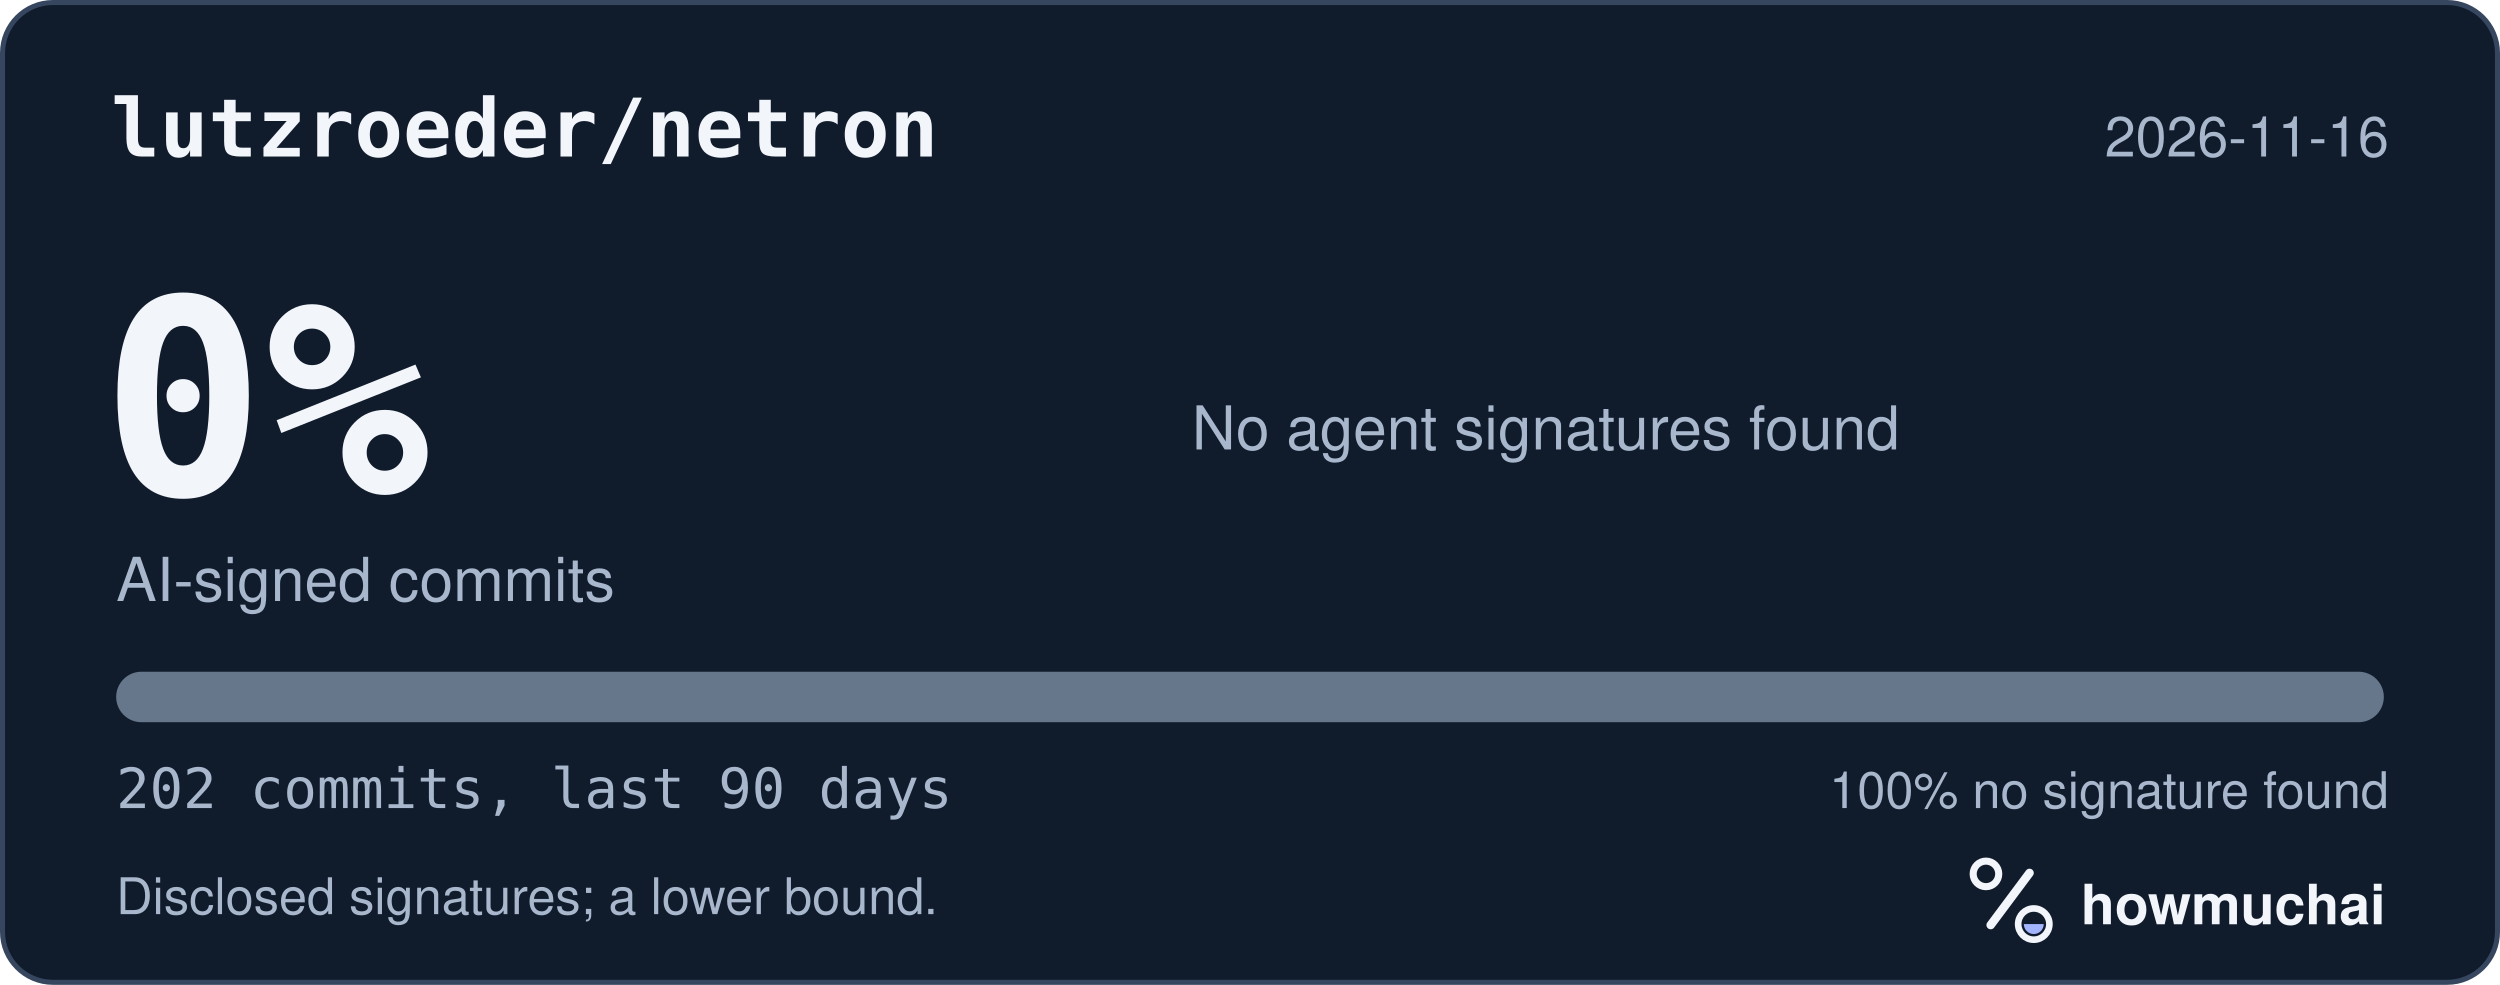
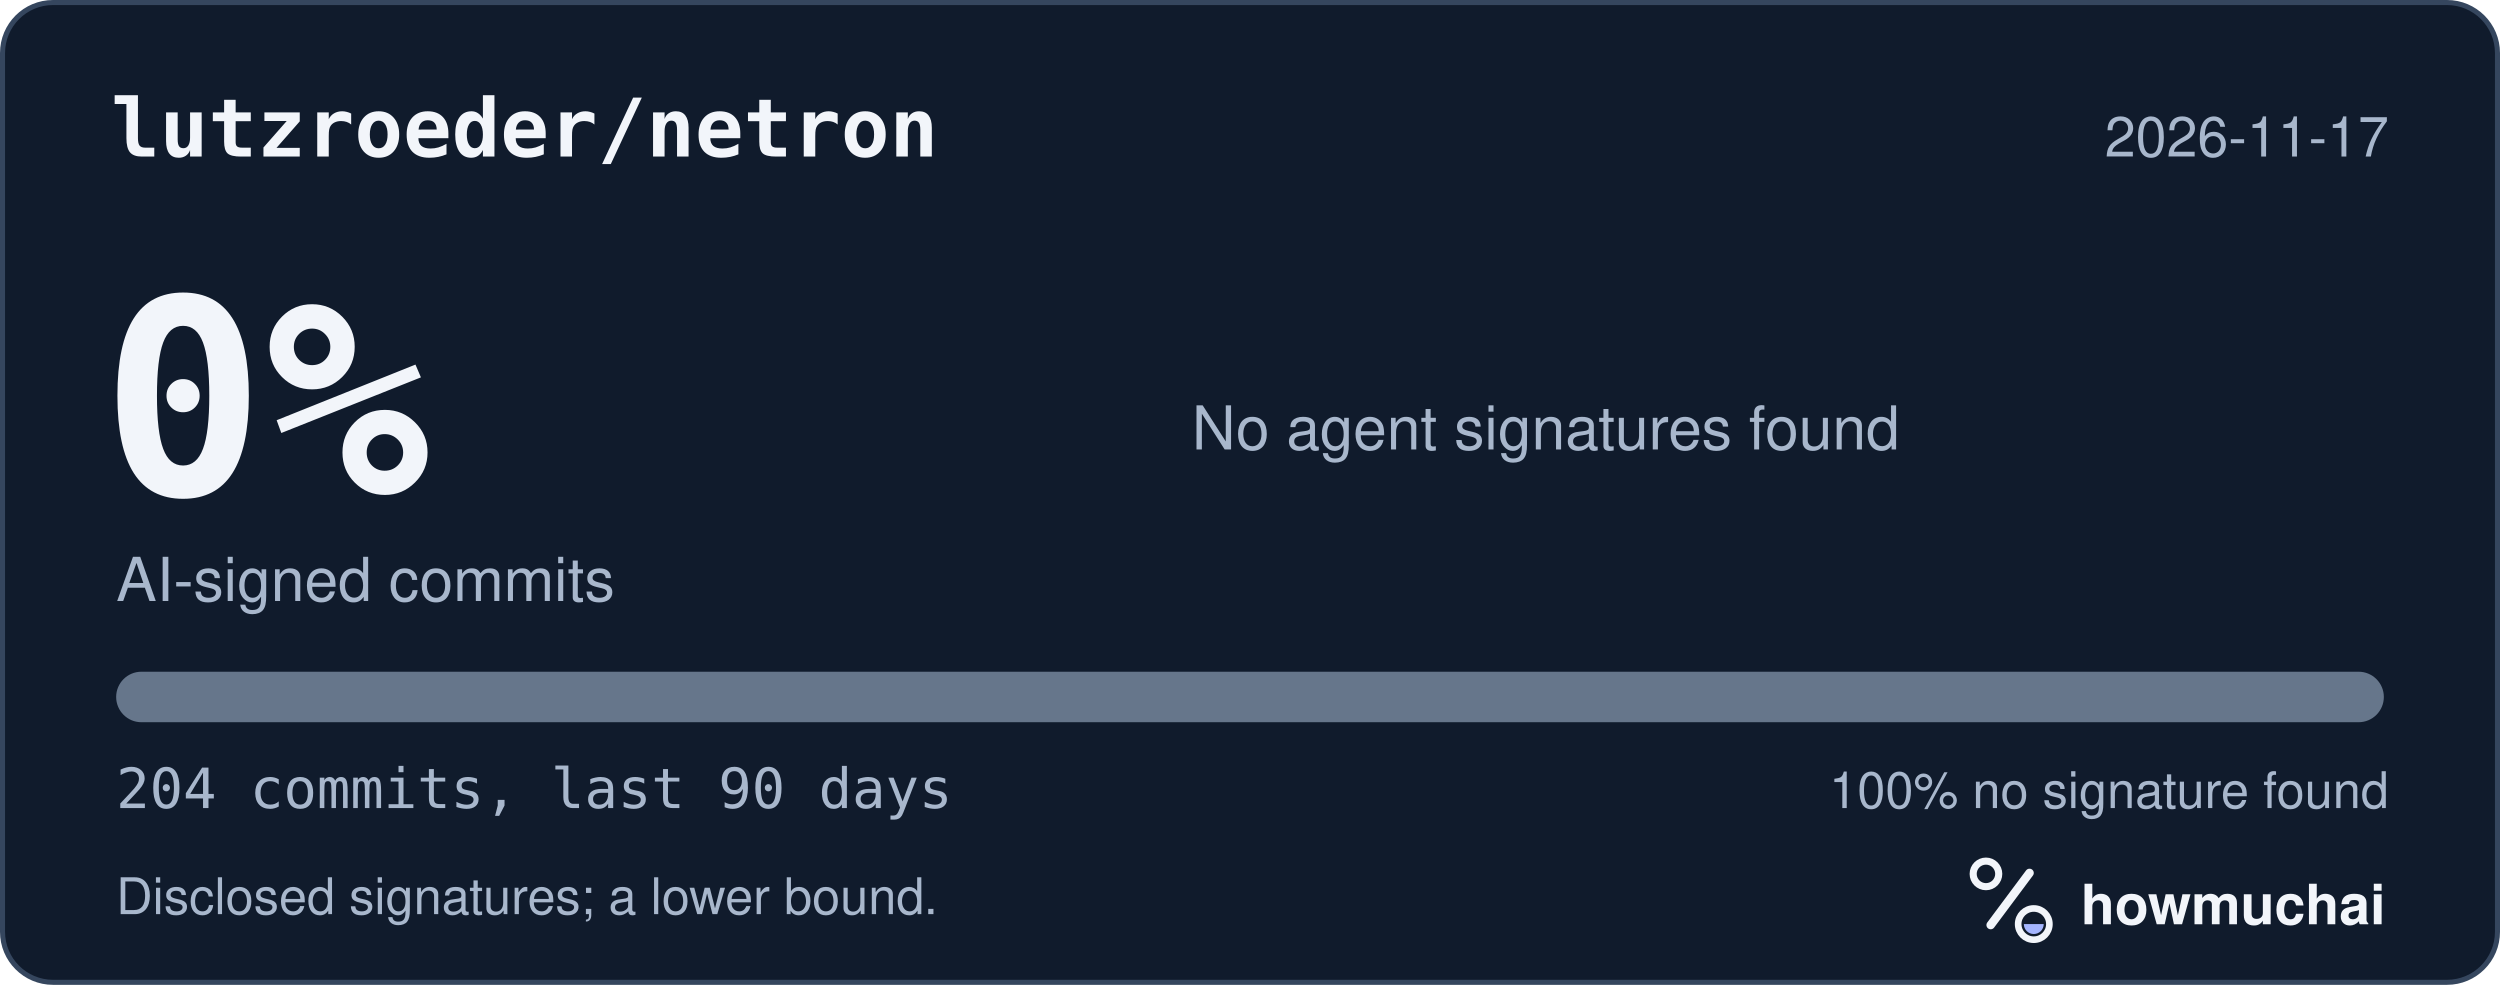
<svg xmlns="http://www.w3.org/2000/svg" width="495" height="195" viewBox="0 0 495 195" role="img" aria-labelledby="hm-t hm-d">
  <rect x="0.5" y="0.5" width="494" height="194" rx="10" fill="#101B2C" stroke="#35465E" />
  <text x="22" y="31" fill="#F2F5FA" font-family="ui-monospace, SF Mono, Menlo, Consolas, IBM Plex Mono, monospace" font-size="16" font-weight="600">lutzroeder/netron</text>
-   <text x="473" y="31" fill="#A8B7CC" font-family="-apple-system, BlinkMacSystemFont, Segoe UI, Helvetica, Arial, Fira Sans, sans-serif" font-size="11" text-anchor="end">2026-11-16</text>
+   <text x="473" y="31" fill="#A8B7CC" font-family="-apple-system, BlinkMacSystemFont, Segoe UI, Helvetica, Arial, Fira Sans, sans-serif" font-size="11" text-anchor="end">2026-11-17</text>
  <text x="20" y="98" fill="#F2F5FA" font-family="ui-monospace, SF Mono, Menlo, Consolas, IBM Plex Mono, monospace" font-size="54" font-weight="700">0%</text>
  <text x="23" y="119" fill="#A8B7CC" font-family="-apple-system, BlinkMacSystemFont, Segoe UI, Helvetica, Arial, Fira Sans, sans-serif" font-size="12">AI-signed commits</text>
  <text x="236" y="89" fill="#A8B7CC" font-family="-apple-system, BlinkMacSystemFont, Segoe UI, Helvetica, Arial, Fira Sans, sans-serif" font-size="12">No agent signatures found</text>
  <defs>
    <clipPath id="hm-bar">
      <rect x="23" y="133" width="449" height="10" rx="5" />
    </clipPath>
  </defs>
  <rect x="23" y="133" width="449" height="10" rx="5" fill="#66768B" />
  <g clip-path="url(#hm-bar)" />
-   <text x="23" y="160" fill="#A8B7CC" font-family="ui-monospace, SF Mono, Menlo, Consolas, IBM Plex Mono, monospace" font-size="11">202 commits, last 90 days</text>
+   <text x="23" y="160" fill="#A8B7CC" font-family="ui-monospace, SF Mono, Menlo, Consolas, IBM Plex Mono, monospace" font-size="11">204 commits, last 90 days</text>
  <text x="473" y="160" fill="#A8B7CC" font-family="-apple-system, BlinkMacSystemFont, Segoe UI, Helvetica, Arial, Fira Sans, sans-serif" font-size="10" text-anchor="end">100% no signature found</text>
  <text x="23" y="181" fill="#A8B7CC" font-family="-apple-system, BlinkMacSystemFont, Segoe UI, Helvetica, Arial, Fira Sans, sans-serif" font-size="10">Disclosed signatures; a lower bound.</text>
  <g transform="translate(386 166) scale(0.046875)">
    <circle cx="154" cy="150" r="54" fill="none" stroke="#F2F5FA" stroke-width="30" />
    <path d="M174 366 338 146" fill="none" stroke="#F2F5FA" stroke-width="36" stroke-linecap="round" />
    <circle cx="356" cy="362" r="66" fill="none" stroke="#F2F5FA" stroke-width="28" />
    <path d="M314 362a42 42 0 0 0 84 0Z" fill="#A4B5FF" />
  </g>
  <text x="412" y="183" fill="#F2F5FA" font-family="-apple-system, BlinkMacSystemFont, Segoe UI, Helvetica, Arial, Fira Sans, sans-serif" font-size="11" font-weight="650">howmuchai</text>
</svg>
